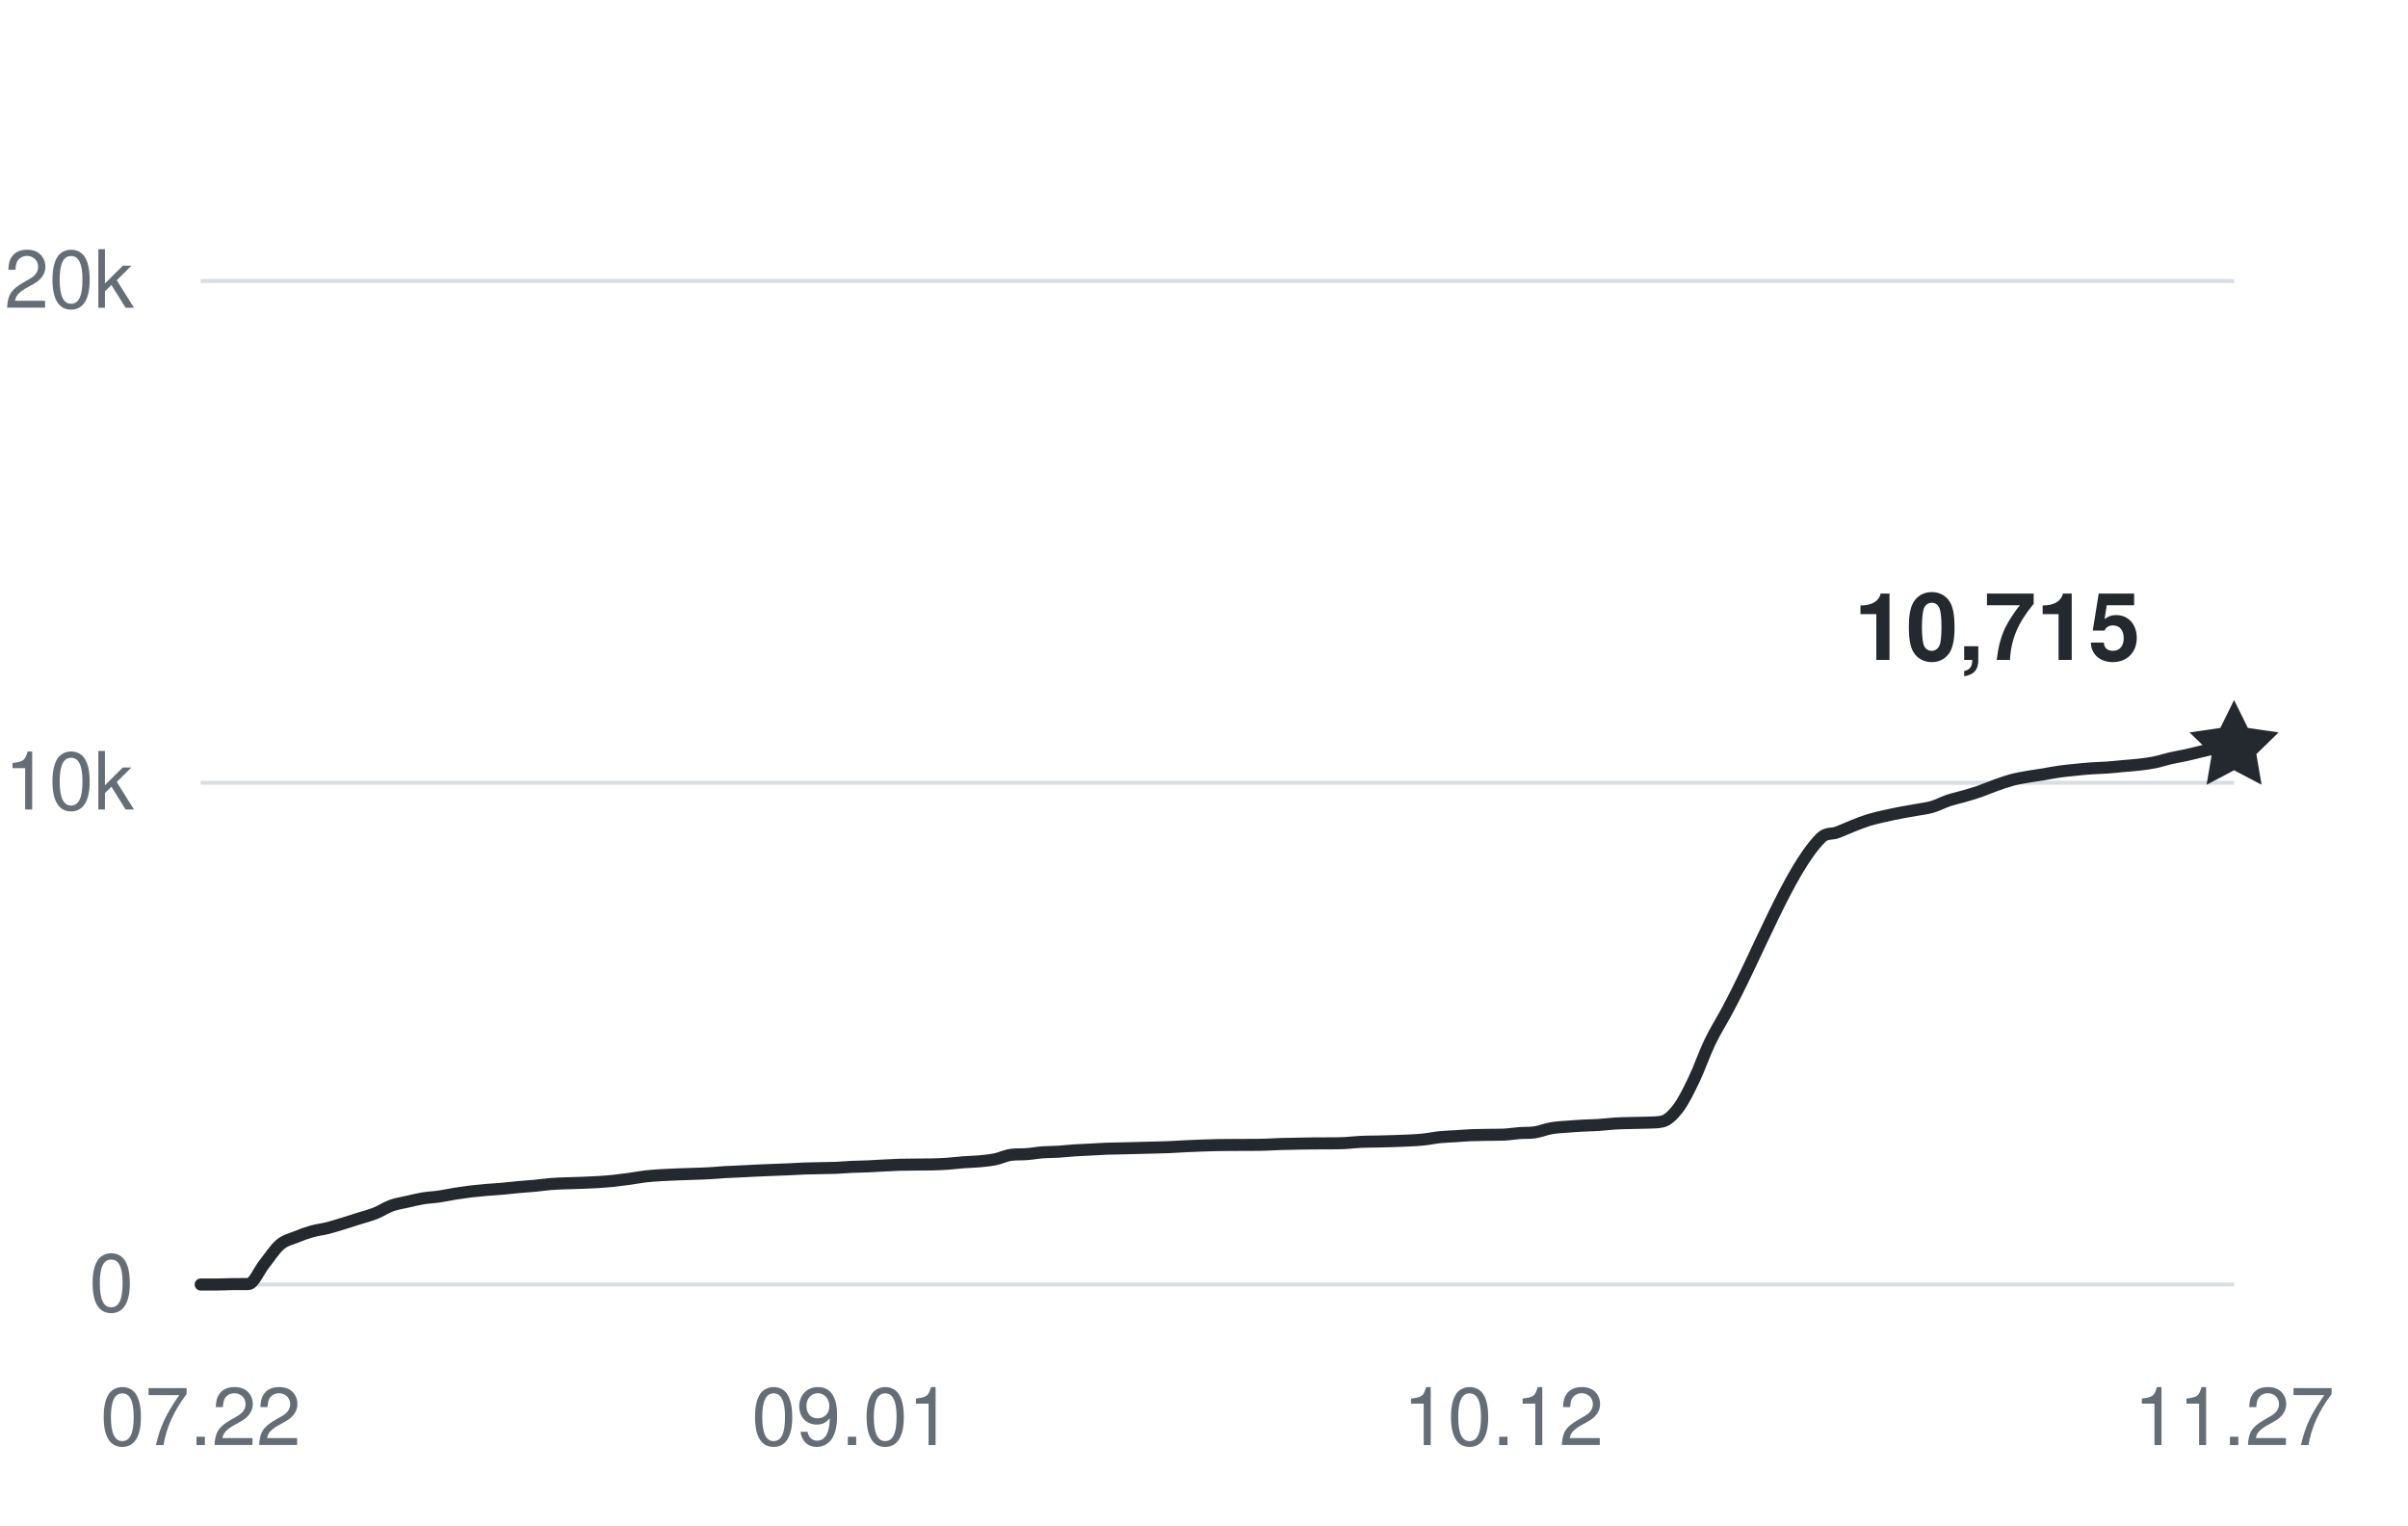
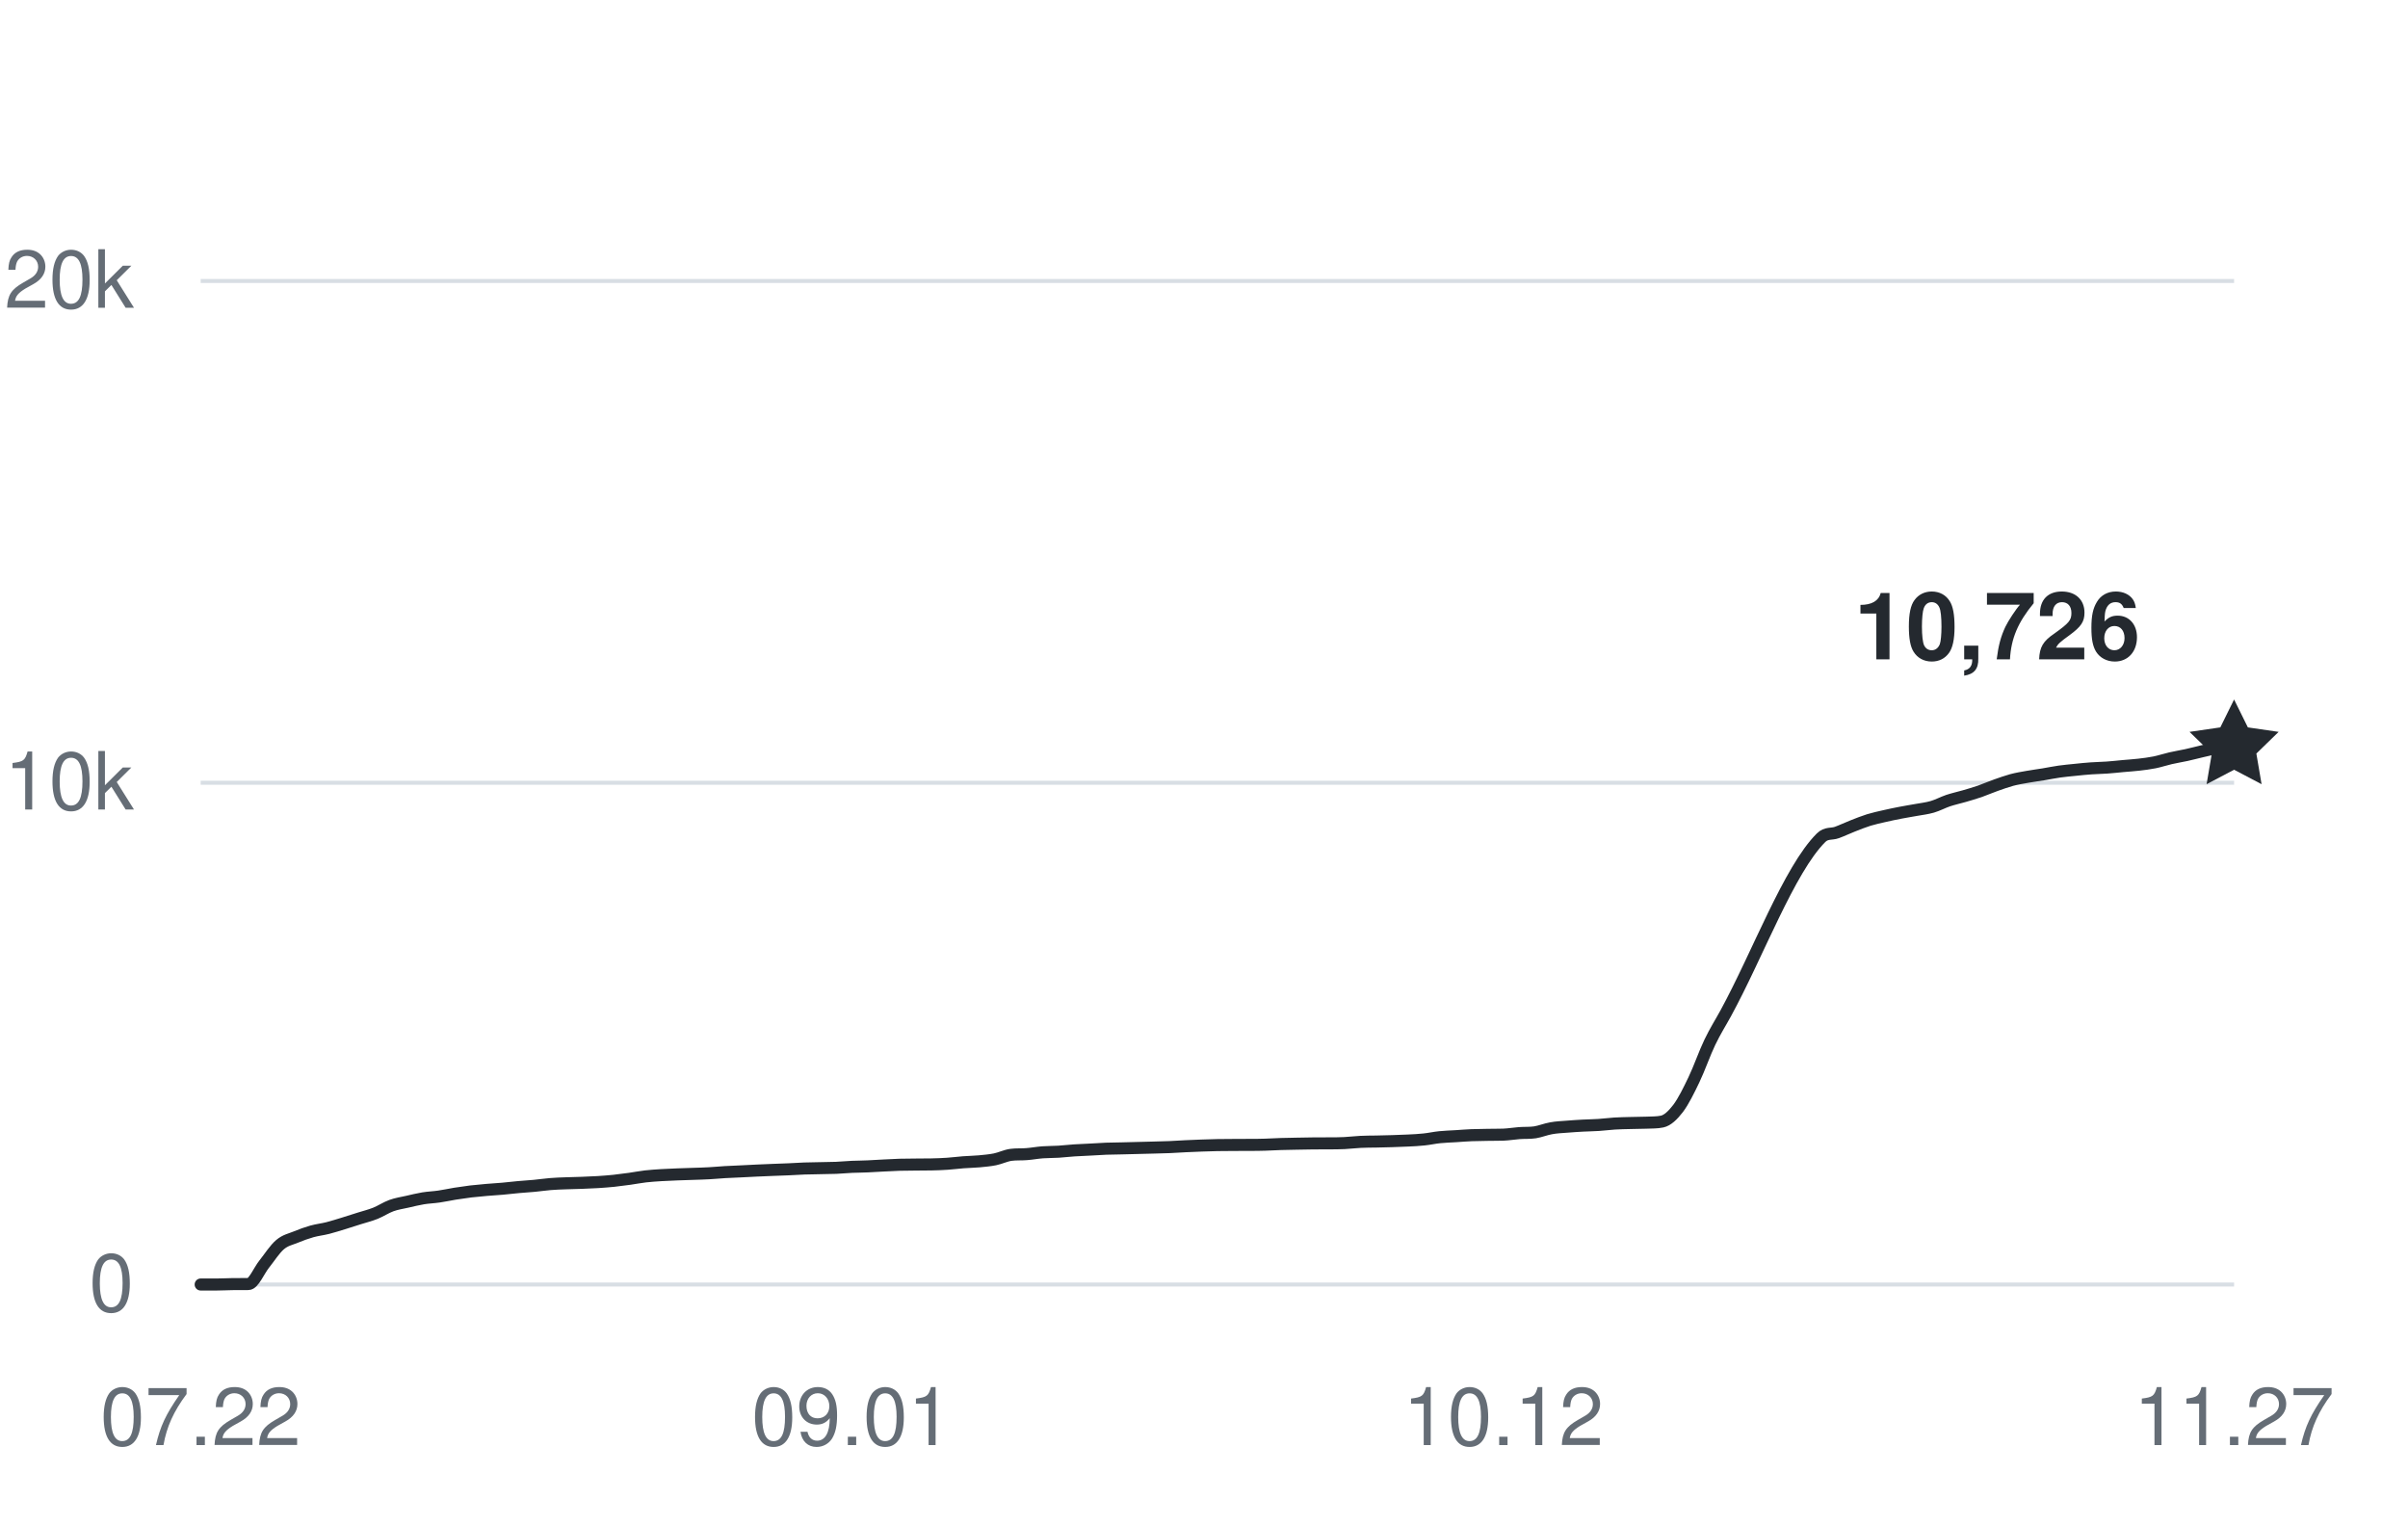
<svg xmlns="http://www.w3.org/2000/svg" width="360" height="228" viewBox="0 0 360 228" role="img" aria-labelledby="title desc">
  <g fill="#656d76" font-family="-apple-system,BlinkMacSystemFont,Segoe UI,Helvetica,Arial,sans-serif" font-size="12">
    <path d="M30 192H334" stroke="#d8dee4" stroke-width="0.6" />
    <text x="20" y="196" text-anchor="end">0</text>
    <path d="M30 117H334" stroke="#d8dee4" stroke-width="0.6" />
    <text x="20" y="121" text-anchor="end">10k</text>
    <path d="M30 42H334" stroke="#d8dee4" stroke-width="0.6" />
    <text x="20" y="46" text-anchor="end">20k</text>
    <text x="30" y="216" text-anchor="middle">07.22</text>
    <text x="127.375" y="216" text-anchor="middle">09.01</text>
    <text x="224.75" y="216" text-anchor="middle">10.12</text>
    <text x="334" y="216" text-anchor="middle">11.27</text>
-     <path d="M30,192 C30.79,192 31.58,192 32.38,192 C33.17,192 33.96,191.95 34.75,191.94 C35.54,191.93 36.33,191.94 37.13,191.93 C37.92,191.93 38.71,189.93 39.5,188.95 C40.29,187.96 41.08,186.7 41.88,186.03 C42.67,185.36 43.46,185.23 44.25,184.9 C45.04,184.57 45.83,184.29 46.63,184.06 C47.42,183.84 48.21,183.76 49,183.56 C49.79,183.36 50.58,183.1 51.38,182.86 C52.17,182.61 52.96,182.36 53.75,182.11 C54.54,181.86 55.33,181.67 56.13,181.35 C56.92,181.03 57.71,180.5 58.5,180.21 C59.29,179.92 60.08,179.81 60.88,179.63 C61.67,179.45 62.46,179.25 63.25,179.12 C64.04,178.99 64.83,178.97 65.63,178.85 C66.42,178.74 67.21,178.56 68,178.43 C68.79,178.31 69.58,178.19 70.38,178.09 C71.17,178 71.96,177.93 72.75,177.86 C73.54,177.79 74.33,177.75 75.13,177.68 C75.92,177.61 76.71,177.51 77.5,177.44 C78.29,177.36 79.08,177.33 79.88,177.25 C80.67,177.18 81.46,177.05 82.25,176.99 C83.04,176.92 83.83,176.9 84.63,176.87 C85.42,176.84 86.21,176.83 87,176.8 C87.79,176.77 88.58,176.74 89.38,176.69 C90.17,176.64 90.96,176.58 91.75,176.5 C92.54,176.41 93.33,176.31 94.13,176.2 C94.92,176.09 95.71,175.93 96.5,175.84 C97.29,175.75 98.08,175.7 98.88,175.65 C99.67,175.6 100.46,175.58 101.25,175.54 C102.04,175.51 102.83,175.49 103.63,175.46 C104.42,175.43 105.21,175.42 106,175.37 C106.79,175.33 107.58,175.25 108.38,175.2 C109.17,175.15 109.96,175.13 110.75,175.09 C111.54,175.06 112.33,175.01 113.13,174.97 C113.92,174.94 114.71,174.9 115.5,174.87 C116.29,174.84 117.08,174.81 117.88,174.78 C118.67,174.75 119.46,174.69 120.25,174.66 C121.04,174.63 121.83,174.63 122.63,174.61 C123.42,174.59 124.21,174.59 125,174.56 C125.79,174.52 126.58,174.45 127.38,174.41 C128.17,174.38 128.96,174.38 129.75,174.34 C130.54,174.31 131.33,174.25 132.13,174.21 C132.92,174.17 133.71,174.13 134.5,174.1 C135.29,174.08 136.08,174.08 136.88,174.07 C137.67,174.07 138.46,174.07 139.25,174.05 C140.04,174.03 140.83,174.01 141.63,173.95 C142.42,173.9 143.21,173.79 144,173.73 C144.79,173.67 145.58,173.66 146.38,173.59 C147.17,173.51 147.96,173.45 148.75,173.29 C149.54,173.13 150.33,172.73 151.13,172.62 C151.92,172.51 152.71,172.58 153.5,172.51 C154.29,172.45 155.08,172.3 155.88,172.24 C156.67,172.18 157.46,172.2 158.25,172.15 C159.04,172.1 159.83,172 160.63,171.95 C161.42,171.9 162.21,171.88 163,171.83 C163.79,171.79 164.58,171.73 165.38,171.7 C166.17,171.67 166.96,171.66 167.75,171.65 C168.54,171.63 169.33,171.61 170.13,171.59 C170.92,171.57 171.71,171.56 172.5,171.53 C173.29,171.51 174.08,171.49 174.88,171.46 C175.67,171.42 176.46,171.37 177.25,171.33 C178.04,171.29 178.83,171.26 179.63,171.23 C180.42,171.21 181.21,171.18 182,171.16 C182.79,171.15 183.58,171.15 184.38,171.14 C185.17,171.14 185.96,171.14 186.75,171.13 C187.54,171.13 188.33,171.13 189.13,171.1 C189.92,171.08 190.71,171.03 191.5,171 C192.29,170.97 193.08,170.96 193.88,170.95 C194.67,170.93 195.46,170.92 196.25,170.91 C197.04,170.9 197.83,170.91 198.63,170.9 C199.42,170.9 200.21,170.9 201,170.86 C201.79,170.82 202.58,170.72 203.38,170.68 C204.17,170.64 204.96,170.64 205.75,170.63 C206.54,170.61 207.33,170.6 208.13,170.57 C208.92,170.55 209.71,170.52 210.5,170.48 C211.29,170.44 212.08,170.41 212.88,170.32 C213.67,170.24 214.46,170.06 215.25,169.98 C216.04,169.9 216.83,169.88 217.63,169.83 C218.42,169.78 219.21,169.71 220,169.68 C220.79,169.65 221.58,169.64 222.38,169.63 C223.17,169.61 223.96,169.63 224.75,169.6 C225.54,169.57 226.33,169.43 227.13,169.37 C227.92,169.31 228.71,169.37 229.5,169.25 C230.29,169.12 231.08,168.79 231.88,168.65 C232.67,168.5 233.46,168.47 234.25,168.41 C235.04,168.34 235.83,168.3 236.63,168.25 C237.42,168.21 238.21,168.2 239,168.15 C239.79,168.1 240.58,167.99 241.38,167.94 C242.17,167.89 242.96,167.88 243.75,167.86 C244.54,167.83 245.33,167.84 246.13,167.81 C246.92,167.77 247.71,167.81 248.5,167.64 C249.29,167.47 250.08,166.72 250.88,165.68 C251.67,164.63 252.46,163.03 253.25,161.38 C254.04,159.74 254.83,157.44 255.63,155.78 C256.42,154.13 257.21,152.91 258,151.46 C262.75,142.77 267.5,129.94 272.25,125.22 C273.04,124.43 273.83,124.73 274.63,124.43 C275.42,124.14 276.21,123.76 277,123.45 C277.79,123.14 278.58,122.82 279.38,122.57 C280.17,122.33 280.96,122.16 281.75,121.98 C282.54,121.8 283.33,121.63 284.13,121.48 C284.92,121.32 285.71,121.21 286.5,121.06 C287.29,120.92 288.08,120.83 288.88,120.6 C289.67,120.37 290.46,119.94 291.25,119.67 C292.04,119.41 292.83,119.24 293.63,119.01 C294.42,118.78 295.21,118.55 296,118.28 C296.79,118 297.58,117.65 298.38,117.37 C299.17,117.09 299.96,116.81 300.75,116.59 C301.54,116.38 302.33,116.25 303.13,116.11 C303.92,115.97 304.71,115.87 305.5,115.74 C306.29,115.61 307.08,115.44 307.88,115.33 C308.67,115.22 309.46,115.15 310.25,115.07 C311.04,114.99 311.83,114.9 312.63,114.85 C313.42,114.79 314.21,114.79 315,114.73 C315.79,114.68 316.58,114.58 317.38,114.51 C318.17,114.44 318.96,114.39 319.75,114.3 C320.54,114.21 321.33,114.11 322.13,113.95 C322.92,113.79 323.71,113.52 324.5,113.34 C325.29,113.16 326.08,113.03 326.88,112.86 C327.67,112.69 328.46,112.47 329.25,112.29 C330.04,112.11 330.83,111.9 331.63,111.79 C332.42,111.68 333.21,111.69 334,111.64" fill="none" stroke="#24292f" stroke-width="1.8" stroke-linecap="round" stroke-linejoin="round" />
-     <path d="M0 -7 L2.06 -2.83 L6.66 -2.16 L3.33 1.08 L4.11 5.66 L0 3.5 L-4.11 5.66 L-3.33 1.08 L-6.66 -2.16 L-2.06 -2.83 Z" transform="translate(334 111.6375)" fill="#24292f" />
-     <text x="320" y="98.638" text-anchor="end" fill="#24292f" font-size="14" font-weight="600">10,715</text>
+     <path d="M30,192 C30.79,192 31.58,192 32.38,192 C33.17,192 33.96,191.95 34.75,191.94 C35.54,191.93 36.33,191.94 37.13,191.93 C37.92,191.93 38.71,189.93 39.5,188.95 C40.29,187.96 41.08,186.7 41.88,186.03 C42.67,185.36 43.46,185.23 44.25,184.9 C45.04,184.57 45.83,184.29 46.63,184.06 C47.42,183.84 48.21,183.76 49,183.56 C49.79,183.36 50.58,183.1 51.38,182.86 C52.17,182.61 52.96,182.36 53.75,182.11 C54.54,181.86 55.33,181.67 56.13,181.35 C56.92,181.03 57.71,180.5 58.5,180.21 C59.29,179.92 60.08,179.81 60.88,179.63 C61.67,179.45 62.46,179.25 63.25,179.12 C64.04,178.99 64.83,178.97 65.63,178.85 C66.42,178.74 67.21,178.56 68,178.43 C68.79,178.31 69.58,178.19 70.38,178.09 C71.17,178 71.96,177.93 72.75,177.86 C73.54,177.79 74.33,177.75 75.13,177.68 C75.92,177.61 76.71,177.51 77.5,177.44 C78.29,177.36 79.08,177.33 79.88,177.25 C80.67,177.18 81.46,177.05 82.25,176.99 C83.04,176.92 83.83,176.9 84.63,176.87 C85.42,176.84 86.21,176.83 87,176.8 C87.79,176.77 88.58,176.74 89.38,176.69 C90.17,176.64 90.96,176.58 91.75,176.5 C92.54,176.41 93.33,176.31 94.13,176.2 C94.92,176.09 95.71,175.93 96.5,175.84 C97.29,175.75 98.08,175.7 98.88,175.65 C99.67,175.6 100.46,175.58 101.25,175.54 C102.04,175.51 102.83,175.49 103.63,175.46 C104.42,175.43 105.21,175.42 106,175.37 C106.79,175.33 107.58,175.25 108.38,175.2 C109.17,175.15 109.96,175.13 110.75,175.09 C111.54,175.06 112.33,175.01 113.13,174.97 C113.92,174.94 114.71,174.9 115.5,174.87 C116.29,174.84 117.08,174.81 117.88,174.78 C118.67,174.75 119.46,174.69 120.25,174.66 C121.04,174.63 121.83,174.63 122.63,174.61 C123.42,174.59 124.21,174.59 125,174.56 C125.79,174.52 126.58,174.45 127.38,174.41 C128.17,174.38 128.96,174.38 129.75,174.34 C130.54,174.31 131.33,174.25 132.13,174.21 C132.92,174.17 133.71,174.13 134.5,174.1 C135.29,174.08 136.08,174.08 136.88,174.07 C137.67,174.07 138.46,174.07 139.25,174.05 C140.04,174.03 140.83,174.01 141.63,173.95 C142.42,173.9 143.21,173.79 144,173.73 C144.79,173.67 145.58,173.66 146.38,173.59 C147.17,173.51 147.96,173.45 148.75,173.29 C149.54,173.13 150.33,172.73 151.13,172.62 C151.92,172.51 152.71,172.58 153.5,172.51 C154.29,172.45 155.08,172.3 155.88,172.24 C156.67,172.18 157.46,172.2 158.25,172.15 C159.04,172.1 159.83,172 160.63,171.95 C161.42,171.9 162.21,171.88 163,171.83 C163.79,171.79 164.58,171.73 165.38,171.7 C166.17,171.67 166.96,171.66 167.75,171.65 C168.54,171.63 169.33,171.61 170.13,171.59 C170.92,171.57 171.71,171.56 172.5,171.53 C173.29,171.51 174.08,171.49 174.88,171.46 C175.67,171.42 176.46,171.37 177.25,171.33 C178.04,171.29 178.83,171.26 179.63,171.23 C180.42,171.21 181.21,171.18 182,171.16 C182.79,171.15 183.58,171.15 184.38,171.14 C185.17,171.14 185.96,171.14 186.75,171.13 C187.54,171.13 188.33,171.13 189.13,171.1 C189.92,171.08 190.71,171.03 191.5,171 C192.29,170.97 193.08,170.96 193.88,170.95 C194.67,170.93 195.46,170.92 196.25,170.91 C197.04,170.9 197.83,170.91 198.63,170.9 C199.42,170.9 200.21,170.9 201,170.86 C201.79,170.82 202.58,170.72 203.38,170.68 C204.17,170.64 204.96,170.64 205.75,170.63 C206.54,170.61 207.33,170.6 208.13,170.57 C208.92,170.55 209.71,170.52 210.5,170.48 C211.29,170.44 212.08,170.41 212.88,170.32 C213.67,170.24 214.46,170.06 215.25,169.98 C216.04,169.9 216.83,169.88 217.63,169.83 C218.42,169.78 219.21,169.71 220,169.68 C220.79,169.65 221.58,169.64 222.38,169.63 C223.17,169.61 223.96,169.63 224.75,169.6 C225.54,169.57 226.33,169.43 227.13,169.37 C227.92,169.31 228.71,169.37 229.5,169.25 C230.29,169.12 231.08,168.79 231.88,168.65 C232.67,168.5 233.46,168.47 234.25,168.41 C235.04,168.34 235.83,168.3 236.63,168.25 C237.42,168.21 238.21,168.2 239,168.15 C239.79,168.1 240.58,167.99 241.38,167.94 C242.17,167.89 242.96,167.88 243.75,167.86 C244.54,167.83 245.33,167.84 246.13,167.81 C246.92,167.77 247.71,167.81 248.5,167.64 C249.29,167.47 250.08,166.72 250.88,165.68 C251.67,164.63 252.46,163.03 253.25,161.38 C254.04,159.74 254.83,157.44 255.63,155.78 C256.42,154.13 257.21,152.91 258,151.46 C262.75,142.77 267.5,129.94 272.25,125.22 C273.04,124.43 273.83,124.73 274.63,124.43 C275.42,124.14 276.21,123.76 277,123.45 C277.79,123.14 278.58,122.82 279.38,122.57 C280.17,122.33 280.96,122.16 281.75,121.98 C282.54,121.8 283.33,121.63 284.13,121.48 C284.92,121.32 285.71,121.21 286.5,121.06 C287.29,120.92 288.08,120.83 288.88,120.6 C289.67,120.37 290.46,119.94 291.25,119.67 C292.04,119.41 292.83,119.24 293.63,119.01 C294.42,118.78 295.21,118.55 296,118.28 C296.79,118 297.58,117.65 298.38,117.37 C299.17,117.09 299.96,116.81 300.75,116.59 C301.54,116.38 302.33,116.25 303.13,116.11 C303.92,115.97 304.71,115.87 305.5,115.74 C306.29,115.61 307.08,115.44 307.88,115.33 C308.67,115.22 309.46,115.15 310.25,115.07 C311.04,114.99 311.83,114.9 312.63,114.85 C313.42,114.79 314.21,114.79 315,114.73 C315.79,114.68 316.58,114.58 317.38,114.51 C318.17,114.44 318.96,114.39 319.75,114.3 C320.54,114.21 321.33,114.11 322.13,113.95 C322.92,113.79 323.71,113.52 324.5,113.34 C325.29,113.16 326.08,113.03 326.88,112.86 C327.67,112.69 328.46,112.47 329.25,112.29 C330.04,112.11 330.83,111.91 331.63,111.79 C332.42,111.67 333.21,111.63 334,111.56" fill="none" stroke="#24292f" stroke-width="1.8" stroke-linecap="round" stroke-linejoin="round" />
+     <path d="M0 -7 L2.06 -2.83 L6.66 -2.16 L3.33 1.08 L4.11 5.66 L0 3.5 L-4.11 5.66 L-3.33 1.08 L-6.66 -2.16 L-2.06 -2.83 Z" transform="translate(334 111.555)" fill="#24292f" />
+     <text x="320" y="98.555" text-anchor="end" fill="#24292f" font-size="14" font-weight="600">10,726</text>
  </g>
</svg>
